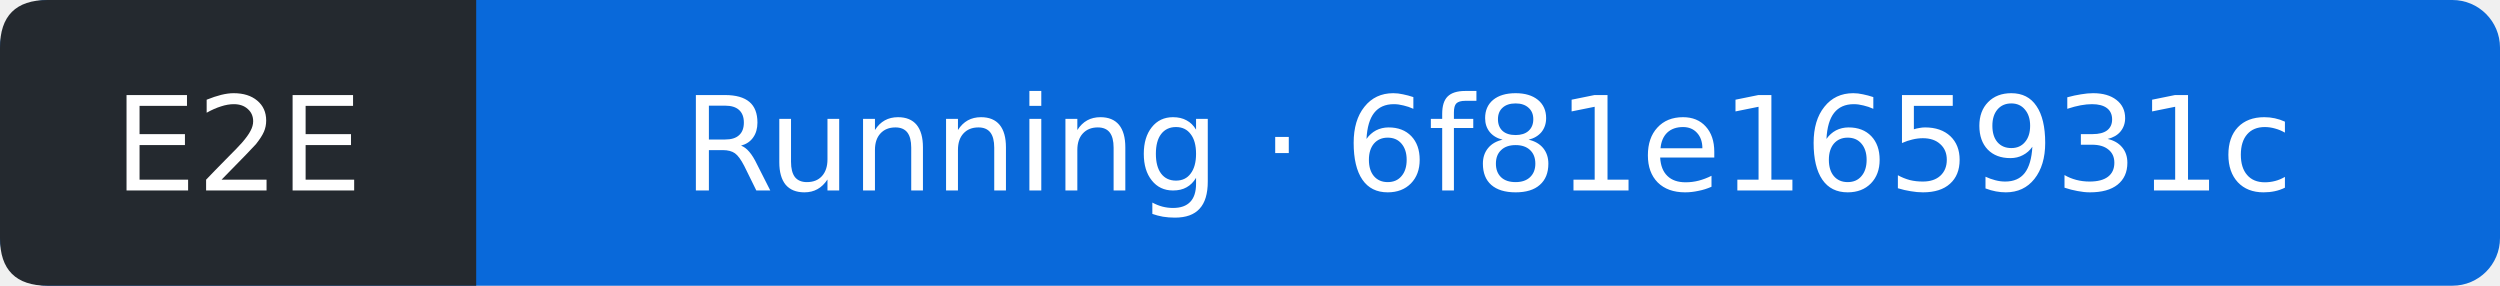
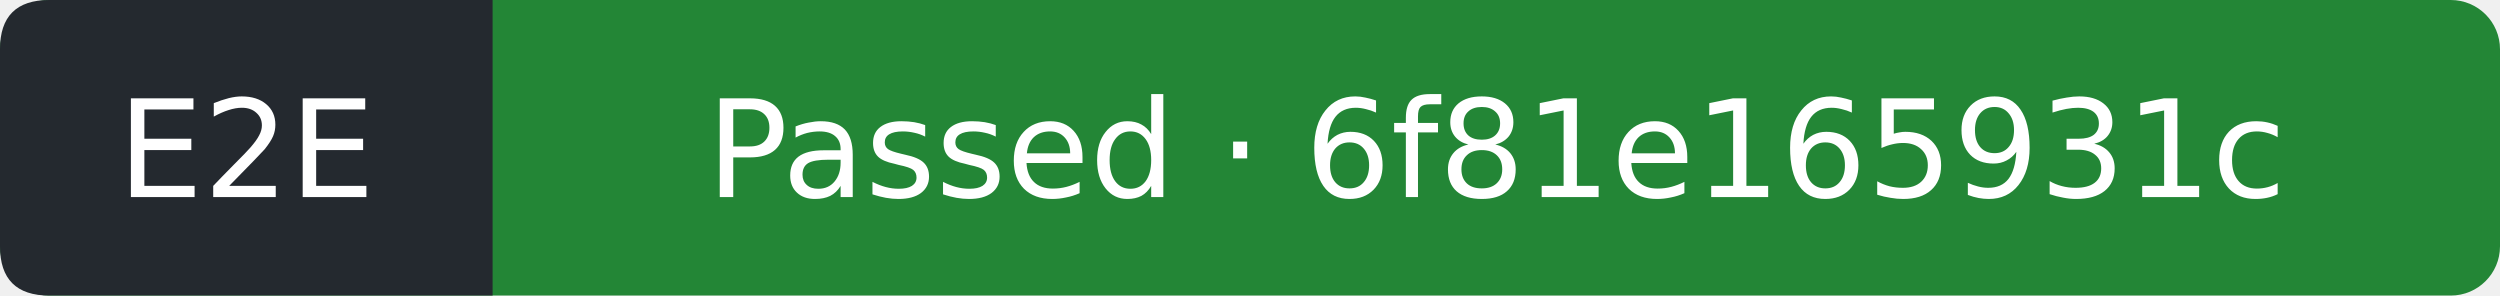
- <svg xmlns="http://www.w3.org/2000/svg" width="210" height="24" viewBox="0 0 210 24" role="img" aria-label="E2E: Running; covered commit 6f81e165931c8fa5d365847f3077d71c3df9a1b0; observed 2026-11-22T21:43:53Z">
-   <rect width="210" height="24" rx="4" fill="#0969da" />
+ <svg xmlns="http://www.w3.org/2000/svg" width="203" height="24" viewBox="0 0 203 24" role="img" aria-label="E2E: Passed; covered commit 6f81e165931c8fa5d365847f3077d71c3df9a1b0; observed 2026-11-22T21:44:29Z">
+   <rect width="203" height="24" rx="4" fill="#238636" />
  <path d="M4 0H40V24H4Q0 24 0 20V4Q0 0 4 0" fill="#24292f" />
  <g fill="#fff" text-anchor="middle" font-family="Verdana,DejaVu Sans,sans-serif" font-size="11">
    <text x="20" y="16">E2E</text>
-     <text x="125" y="16">Running · 6f81e165931c</text>
+     <text x="121.5" y="16">Passed · 6f81e165931c</text>
  </g>
</svg>
